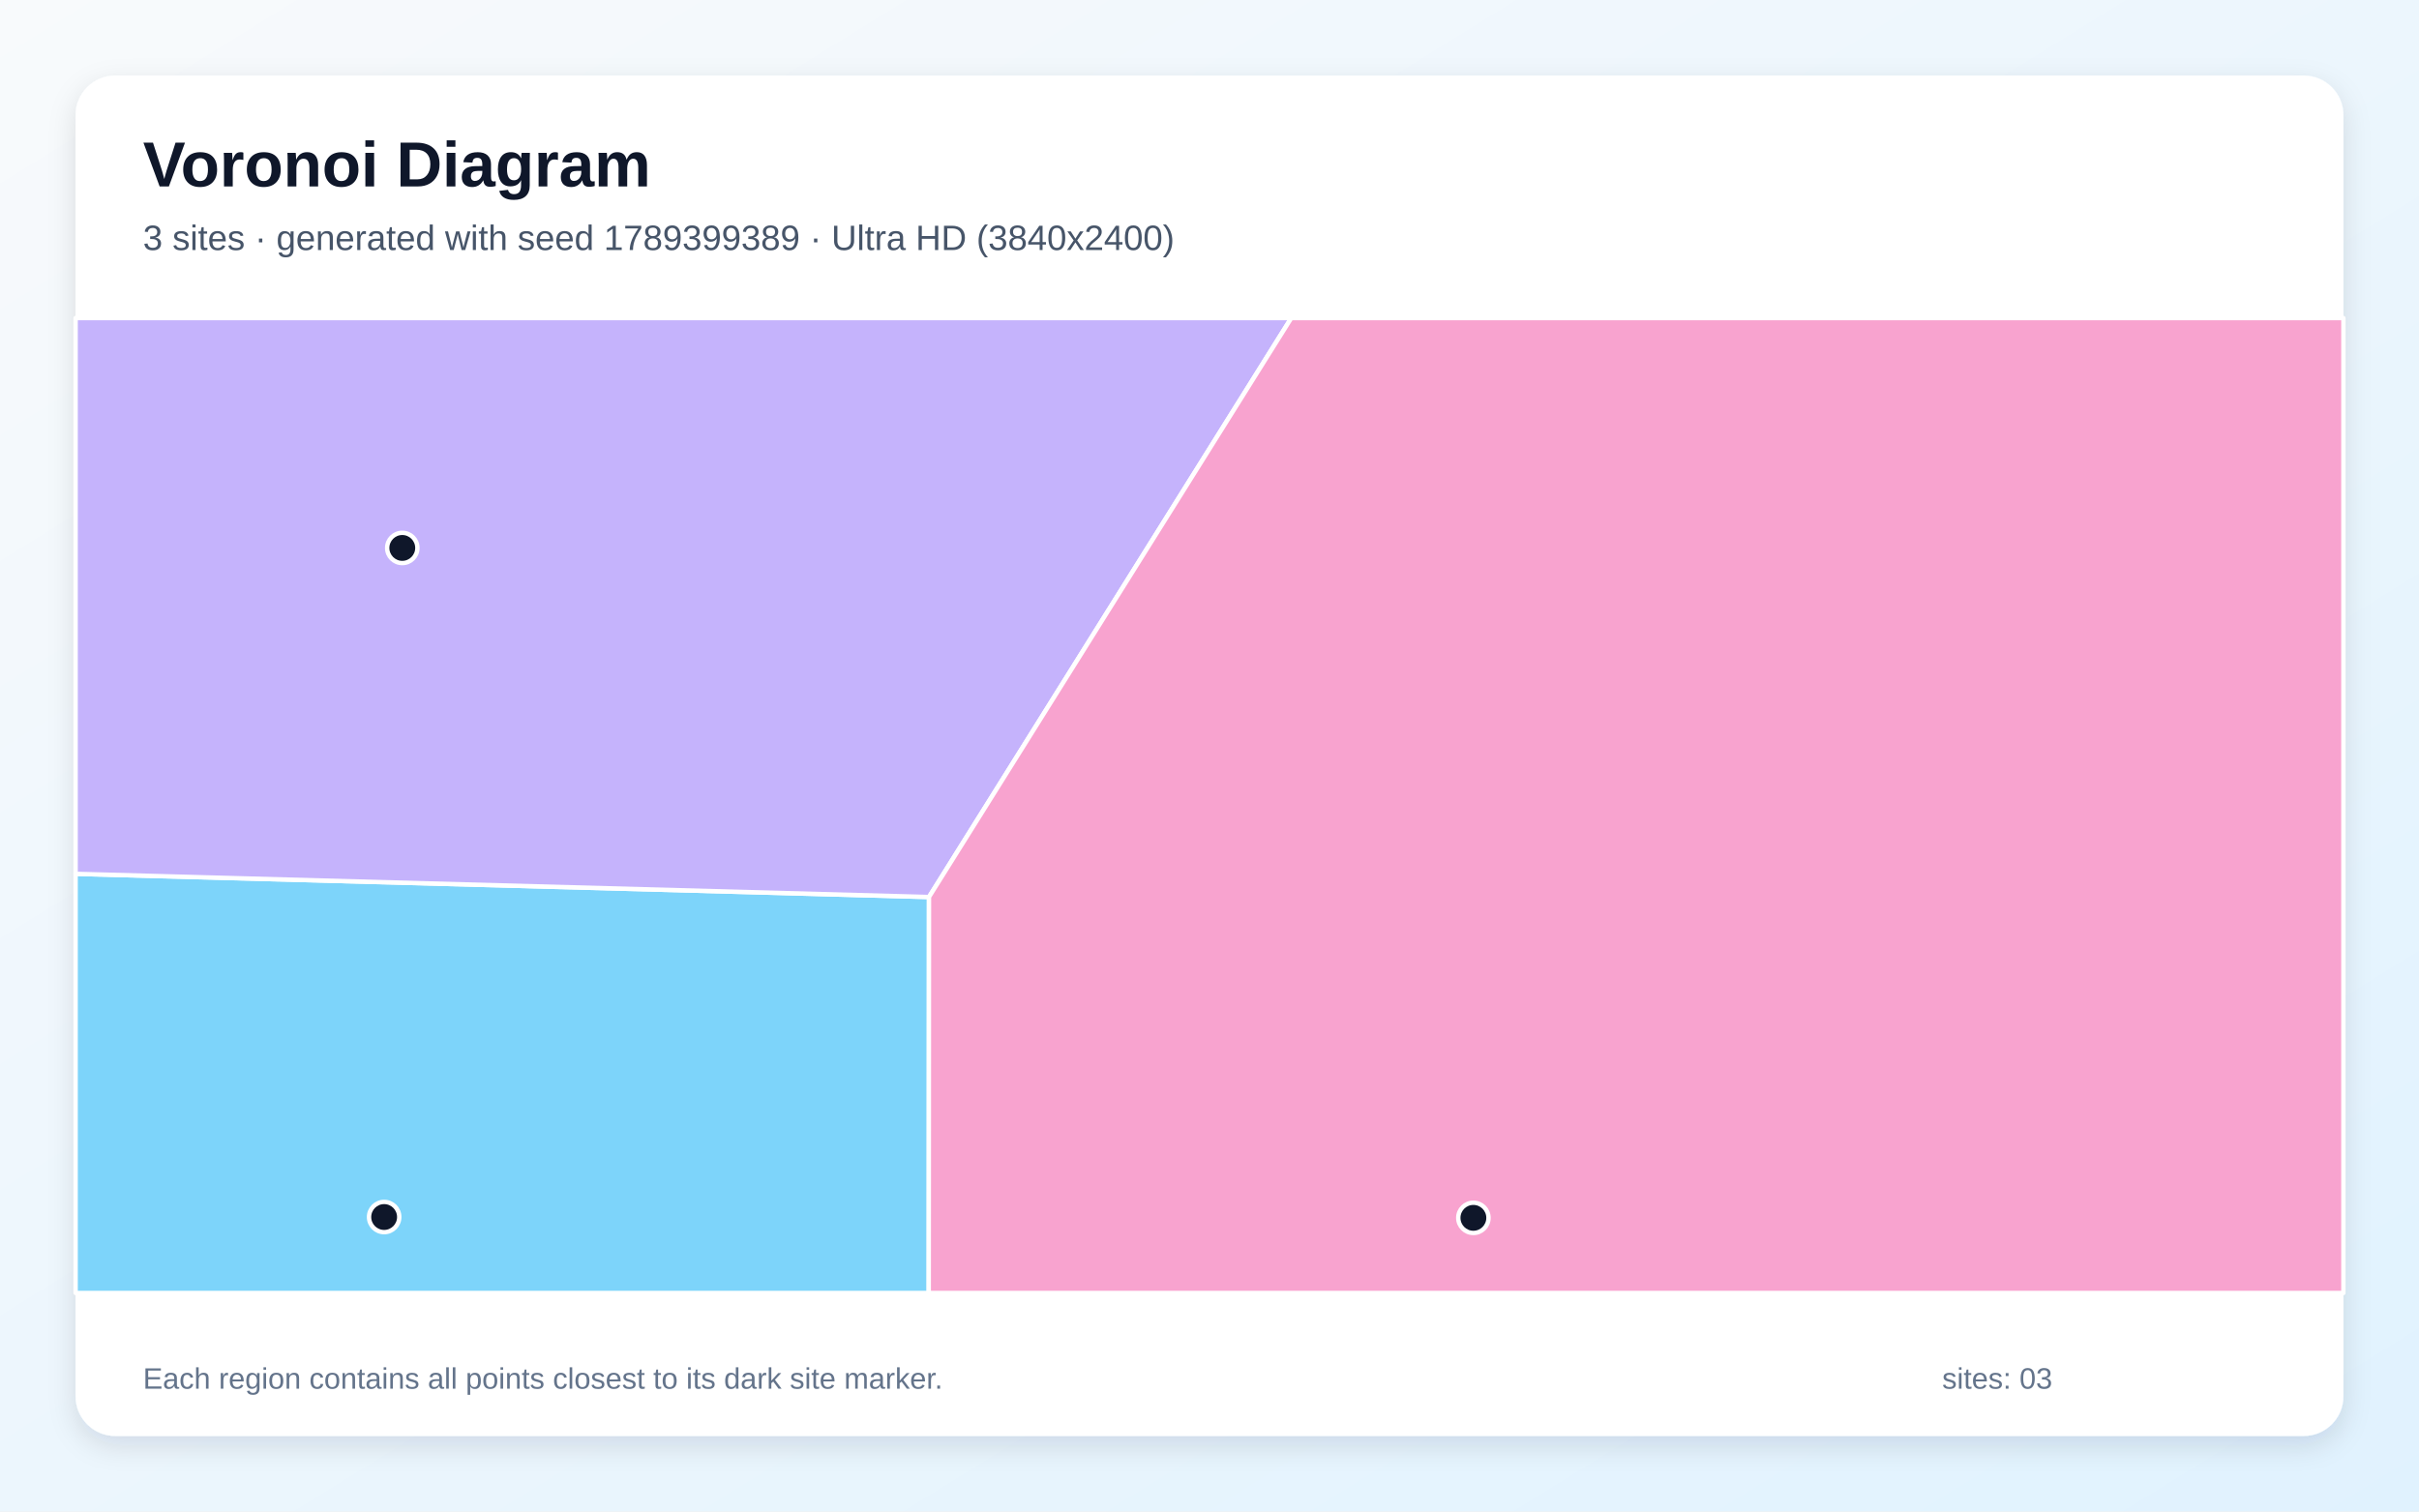
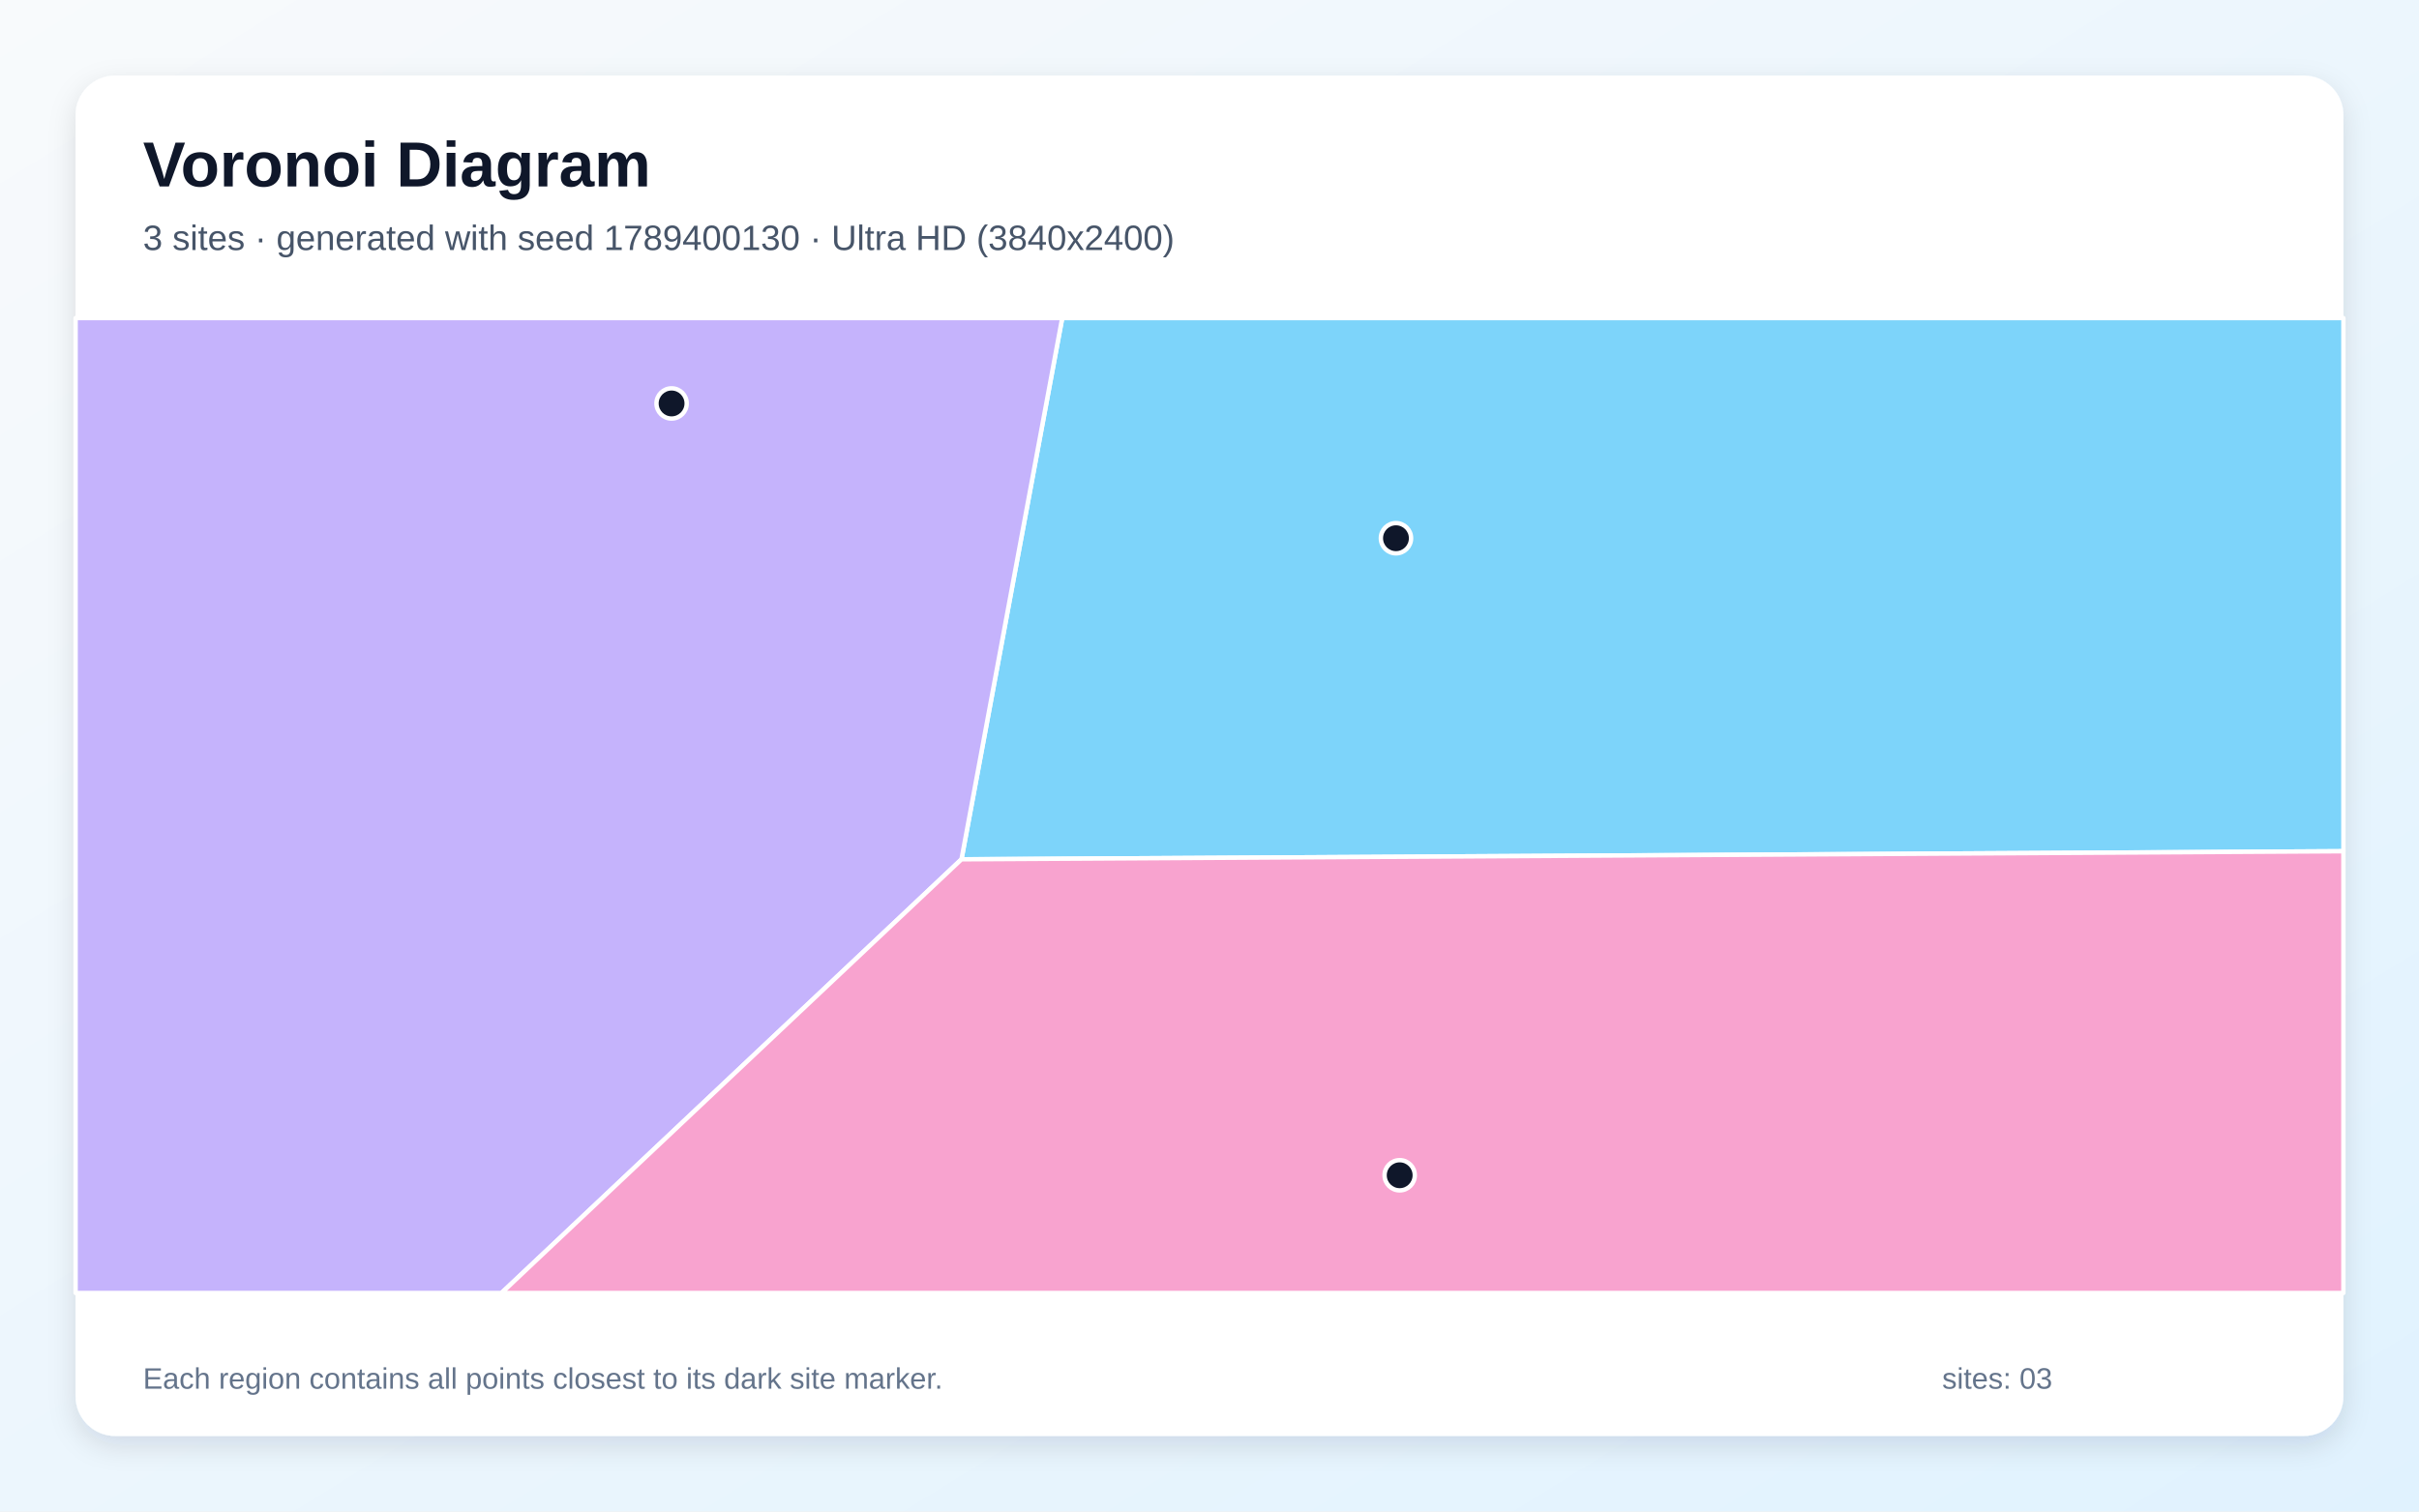
<svg xmlns="http://www.w3.org/2000/svg" width="3840" height="2400" viewBox="0 0 3840 2400" role="img" aria-labelledby="title description">
  <defs>
    <linearGradient id="background" x1="0" y1="0" x2="1" y2="1">
      <stop stop-color="#F8FAFC" />
      <stop offset="1" stop-color="#E0F2FE" />
    </linearGradient>
    <filter id="shadow" x="-5%" y="-5%" width="110%" height="110%">
      <feDropShadow dx="0" dy="15" stdDeviation="22" flood-color="#0F172A" flood-opacity=".12" />
    </filter>
  </defs>
  <rect width="3840" height="2400" fill="url(#background)" />
  <rect x="120" y="120" width="3600" height="2160" rx="63" fill="#FFFFFF" filter="url(#shadow)" />
  <g font-family="Arial, sans-serif">
    <text x="227" y="296" font-size="101" font-weight="700" fill="#0F172A">Voronoi Diagram</text>
-     <text x="227" y="397" font-size="56" fill="#475569">3 sites · generated with seed 1789399389 · Ultra HD (3840x2400)</text>
+     <text x="227" y="397" font-size="56" fill="#475569">3 sites · generated with seed 1789400130 · Ultra HD (3840x2400)</text>
  </g>
  <g stroke="#FFFFFF" stroke-width="7" stroke-linejoin="round">
-     <polygon points="120.0,1387.5 1474.7,1424.3 1474.3,2053.0 120.0,2053.0" fill="#38BDF8" fill-opacity="0.65" />
-     <polygon points="1474.7,1424.3 120.0,1387.5 120.0,505.0 2049.8,505.0" fill="#A78BFA" fill-opacity="0.65" />
-     <polygon points="1474.7,1424.3 2049.8,505.0 3720.0,505.0 3720.0,2053.0 1474.3,2053.0" fill="#F472B6" fill-opacity="0.65" />
+     <polygon points="1526.3,1364.4 1686.2,505.0 3720.0,505.0 3720.0,1351.6" fill="#38BDF8" fill-opacity="0.65" />
+     <polygon points="120.0,505.0 1686.2,505.0 1526.3,1364.4 796.1,2053.0 120.0,2053.0" fill="#A78BFA" fill-opacity="0.65" />
+     <polygon points="1526.3,1364.4 3720.0,1351.6 3720.0,2053.0 796.1,2053.0" fill="#F472B6" fill-opacity="0.65" />
  </g>
  <g>
-     <circle cx="609.8" cy="1932.4" r="24" fill="#0F172A" stroke="#FFFFFF" stroke-width="7" />
-     <circle cx="638.6" cy="870.0" r="24" fill="#0F172A" stroke="#FFFFFF" stroke-width="7" />
-     <circle cx="2338.9" cy="1933.7" r="24" fill="#0F172A" stroke="#FFFFFF" stroke-width="7" />
+     <circle cx="2216.0" cy="854.6" r="24" fill="#0F172A" stroke="#FFFFFF" stroke-width="7" />
+     <circle cx="1066.1" cy="640.6" r="24" fill="#0F172A" stroke="#FFFFFF" stroke-width="7" />
+     <circle cx="2221.9" cy="1866.1" r="24" fill="#0F172A" stroke="#FFFFFF" stroke-width="7" />
  </g>
  <g font-family="Arial, sans-serif" font-size="47" fill="#64748B">
    <text x="227" y="2205">Each region contains all points closest to its dark site marker.</text>
    <text x="3083" y="2205">sites: 03</text>
  </g>
</svg>
